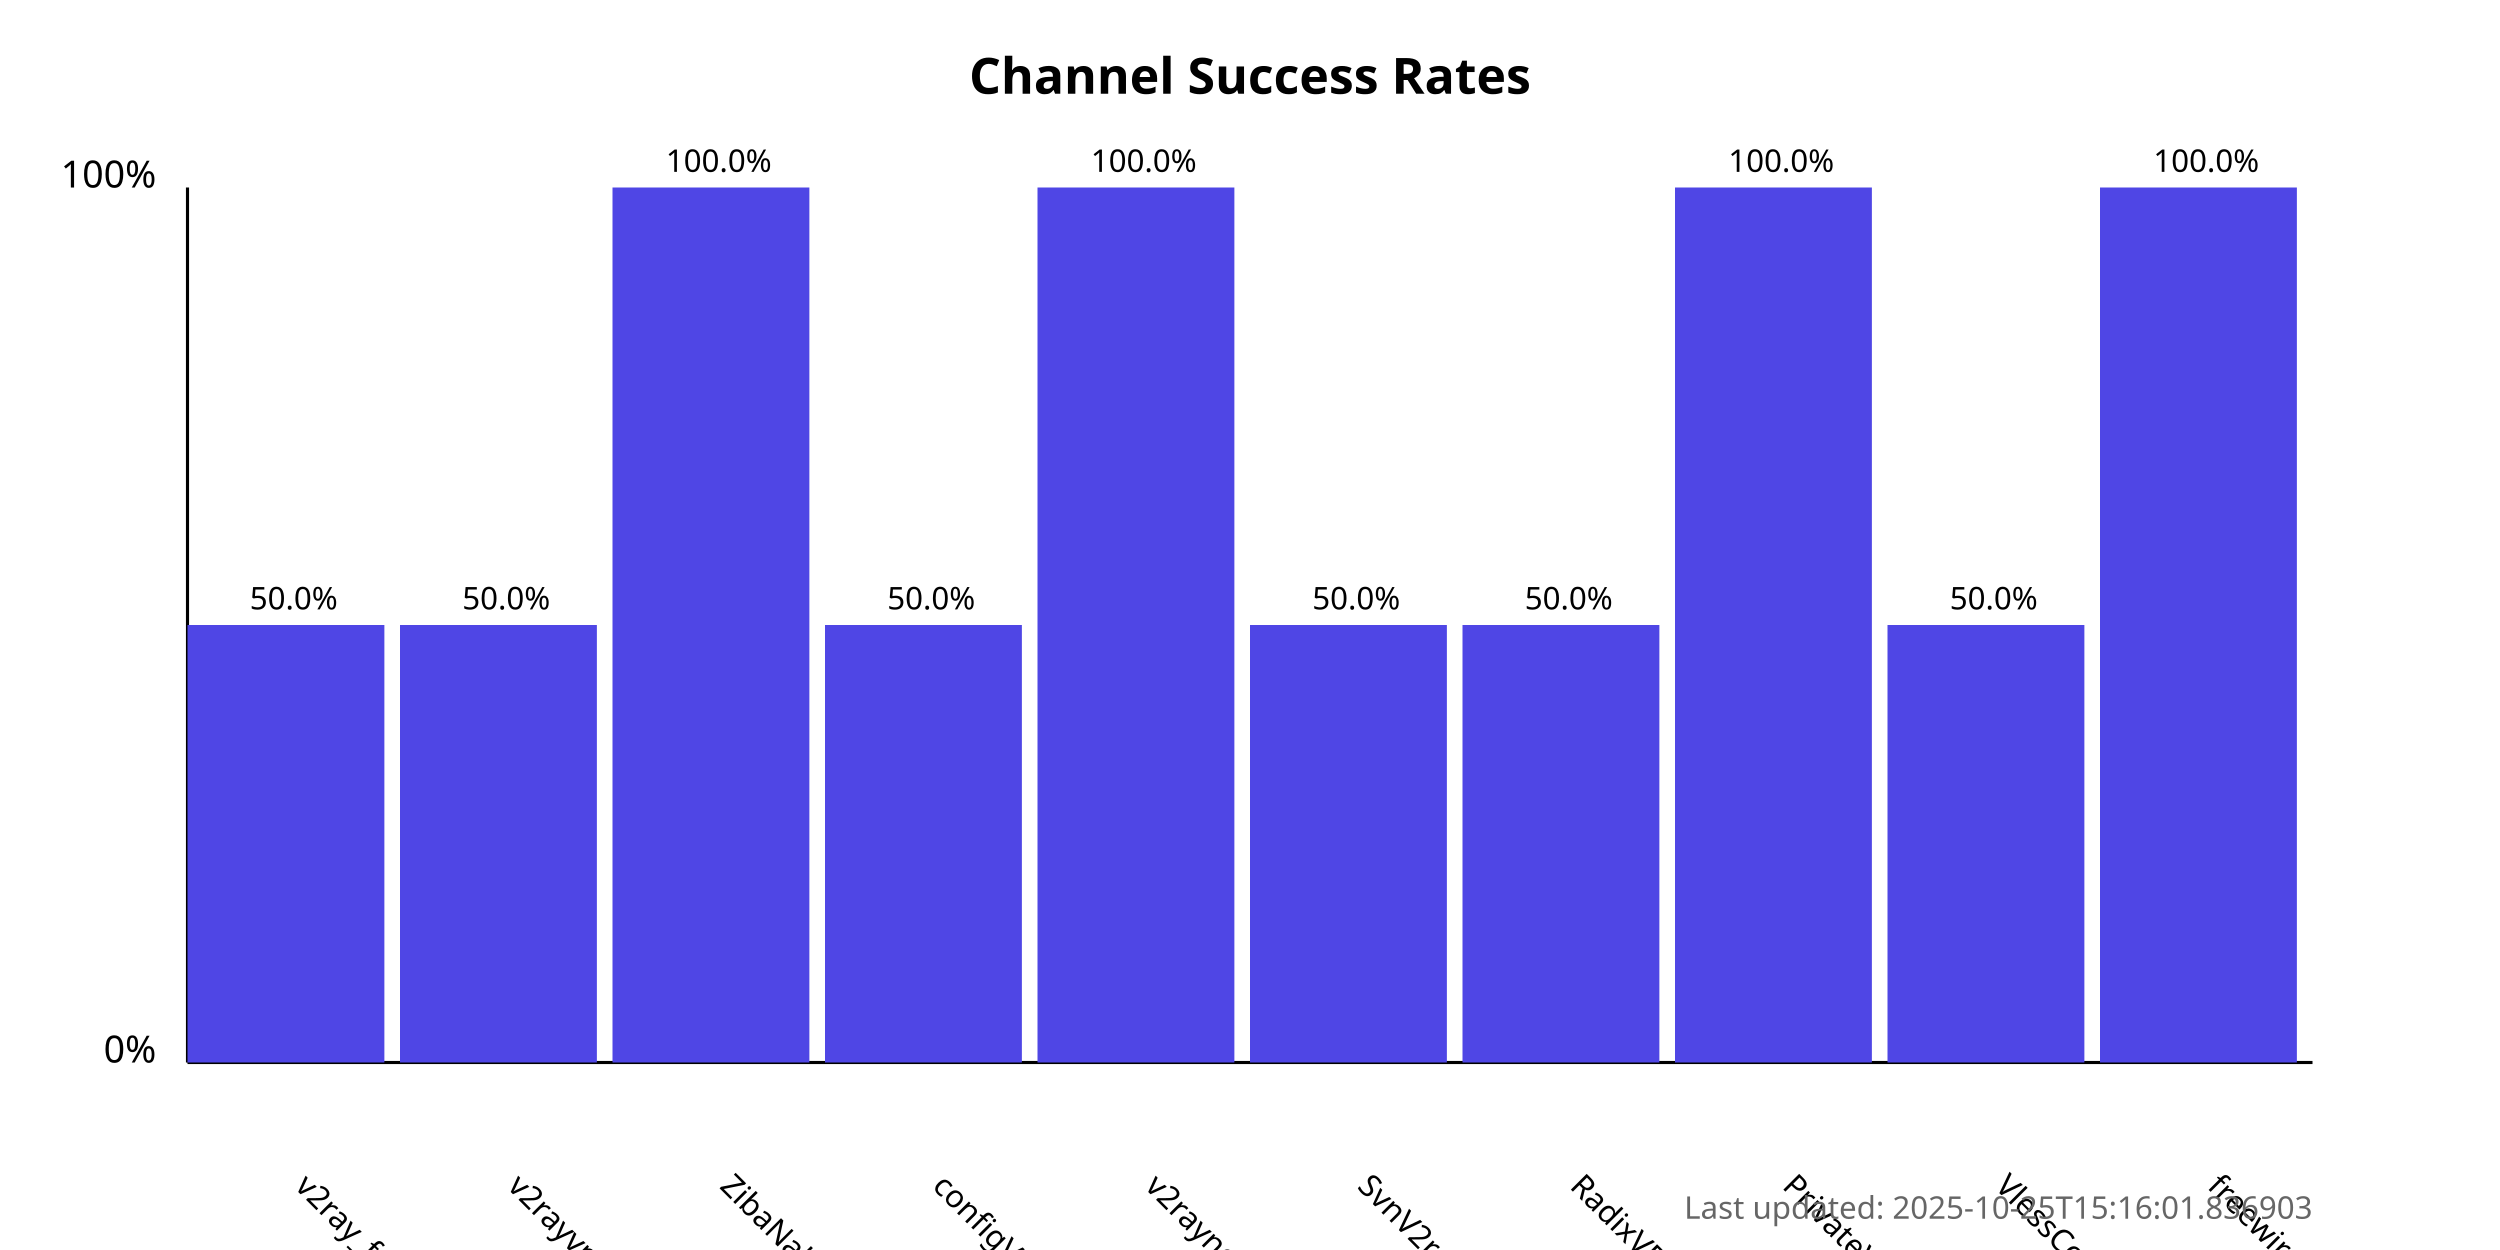
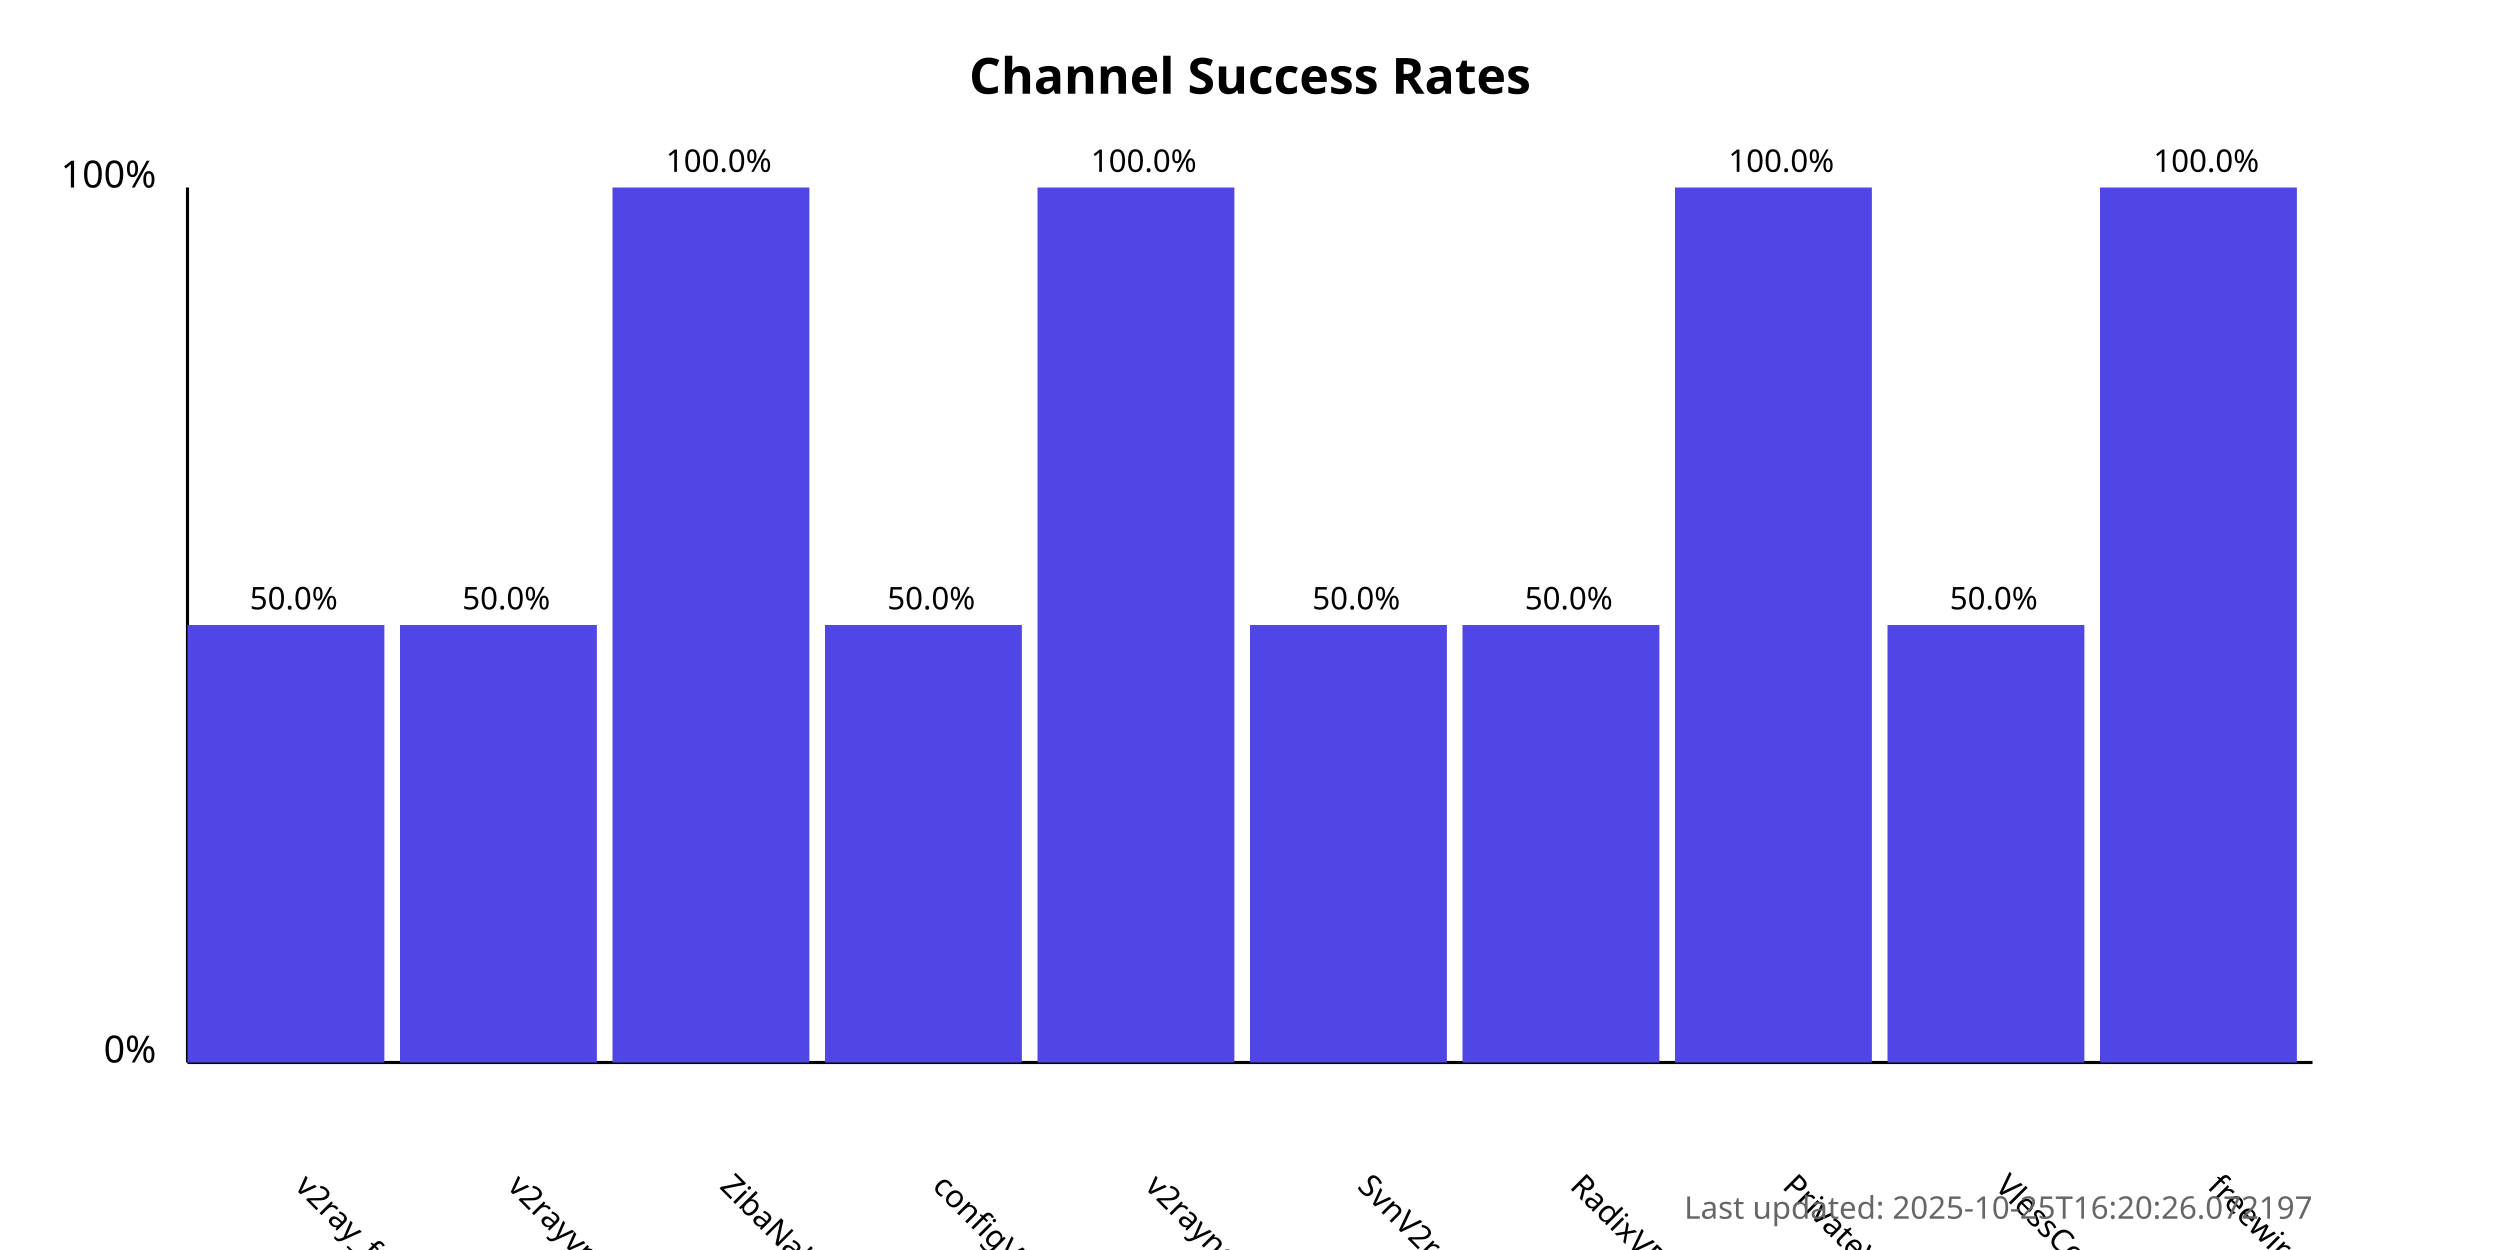
<svg xmlns="http://www.w3.org/2000/svg" width="800" height="400">
  <style>
            .chart-title { font: bold 16px sans-serif; }
            .axis-label { font: 12px sans-serif; }
            .tick-label { font: 10px sans-serif; }
            .bar { fill: #4f46e5; }
            .bar:hover { fill: #6366f1; }
            .timestamp { font: 10px sans-serif; fill: #666; }
        </style>
  <text x="400.0" y="30" text-anchor="middle" class="chart-title">
            Channel Success Rates
        </text>
  <line x1="60" y1="340" x2="60" y2="60" stroke="black" stroke-width="1" />
  <line x1="60" y1="340" x2="740" y2="340" stroke="black" stroke-width="1" />
  <text x="50" y="340" text-anchor="end" class="axis-label">0%</text>
  <text x="50" y="60" text-anchor="end" class="axis-label">100%</text>
  <g>
    <rect x="60" y="200.0" width="63.0" height="140.0" class="bar" />
    <text x="94.0" y="380" transform="rotate(45, 94.0, 380)" text-anchor="start" class="tick-label">
                v2ray_free_conf
            </text>
    <text x="94.0" y="195.0" text-anchor="middle" class="tick-label">
                50.0%
            </text>
  </g>
  <g>
    <rect x="128.0" y="200.0" width="63.0" height="140.0" class="bar" />
    <text x="162.0" y="380" transform="rotate(45, 162.0, 380)" text-anchor="start" class="tick-label">
                v2rayvpno
            </text>
    <text x="162.0" y="195.0" text-anchor="middle" class="tick-label">
                50.0%
            </text>
  </g>
  <g>
    <rect x="196.0" y="60.0" width="63.0" height="280.0" class="bar" />
    <text x="230.0" y="380" transform="rotate(45, 230.0, 380)" text-anchor="start" class="tick-label">
                ZibaNabz
            </text>
    <text x="230.0" y="55.0" text-anchor="middle" class="tick-label">
                100.0%
            </text>
  </g>
  <g>
    <rect x="264.0" y="200.0" width="63.0" height="140.0" class="bar" />
    <text x="298.0" y="380" transform="rotate(45, 298.0, 380)" text-anchor="start" class="tick-label">
                configV2rayForFree
            </text>
    <text x="298.0" y="195.0" text-anchor="middle" class="tick-label">
                50.0%
            </text>
  </g>
  <g>
    <rect x="332.0" y="60.0" width="63.0" height="280.0" class="bar" />
    <text x="366.0" y="380" transform="rotate(45, 366.0, 380)" text-anchor="start" class="tick-label">
                v2rayngvpn
            </text>
    <text x="366.0" y="55.0" text-anchor="middle" class="tick-label">
                100.0%
            </text>
  </g>
  <g>
    <rect x="400.0" y="200.0" width="63.0" height="140.0" class="bar" />
    <text x="434.0" y="380" transform="rotate(45, 434.0, 380)" text-anchor="start" class="tick-label">
                SvnV2ray
            </text>
    <text x="434.0" y="195.0" text-anchor="middle" class="tick-label">
                50.0%
            </text>
  </g>
  <g>
    <rect x="468.0" y="200.0" width="63.0" height="140.0" class="bar" />
    <text x="502.0" y="380" transform="rotate(45, 502.0, 380)" text-anchor="start" class="tick-label">
                RadixVPN
            </text>
    <text x="502.0" y="195.0" text-anchor="middle" class="tick-label">
                50.0%
            </text>
  </g>
  <g>
    <rect x="536.0" y="60.0" width="63.0" height="280.0" class="bar" />
    <text x="570.0" y="380" transform="rotate(45, 570.0, 380)" text-anchor="start" class="tick-label">
                PrivateVPNs
            </text>
    <text x="570.0" y="55.0" text-anchor="middle" class="tick-label">
                100.0%
            </text>
  </g>
  <g>
    <rect x="604.0" y="200.0" width="63.0" height="140.0" class="bar" />
    <text x="638.0" y="380" transform="rotate(45, 638.0, 380)" text-anchor="start" class="tick-label">
                VlessConfig
            </text>
    <text x="638.0" y="195.0" text-anchor="middle" class="tick-label">
                50.0%
            </text>
  </g>
  <g>
    <rect x="672.0" y="60.0" width="63.0" height="280.0" class="bar" />
    <text x="706.0" y="380" transform="rotate(45, 706.0, 380)" text-anchor="start" class="tick-label">
                freewireguard
            </text>
    <text x="706.0" y="55.0" text-anchor="middle" class="tick-label">
                100.0%
            </text>
  </g>
  <text x="740" y="390" text-anchor="end" class="timestamp">
-             Last updated: 2025-10-25T15:16:01.836903
+             Last updated: 2025-10-25T16:20:26.072197
        </text>
</svg>
